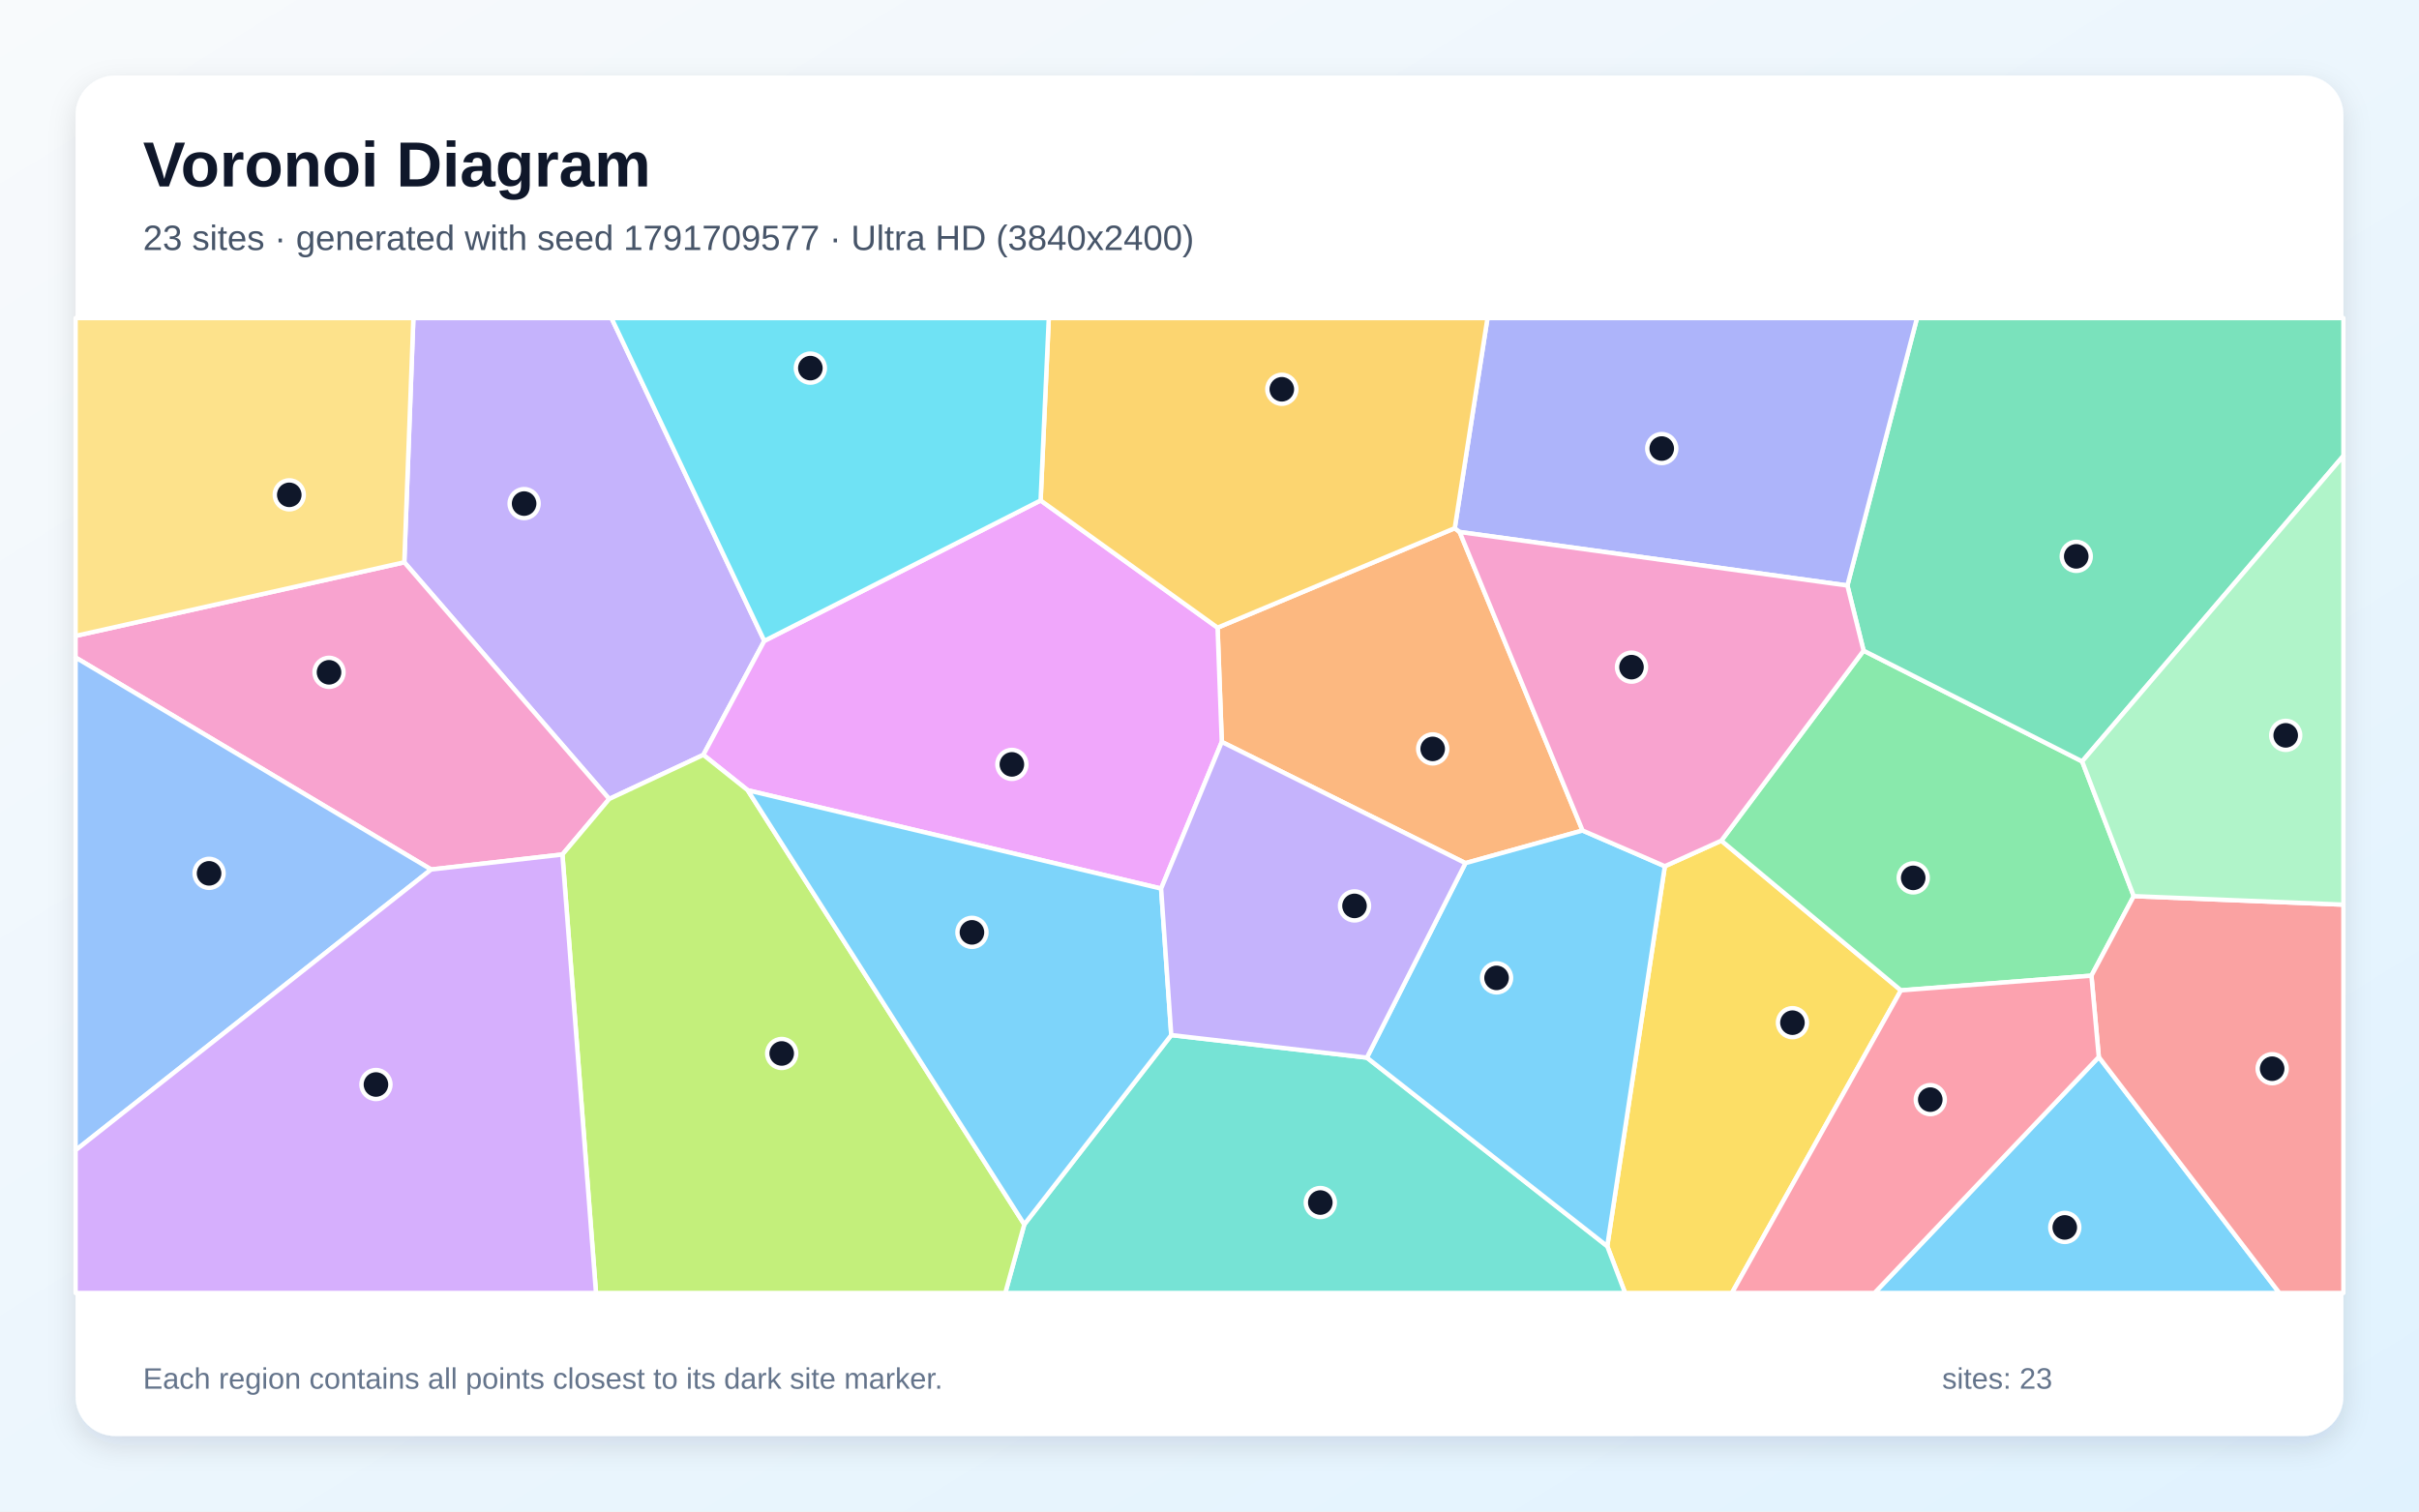
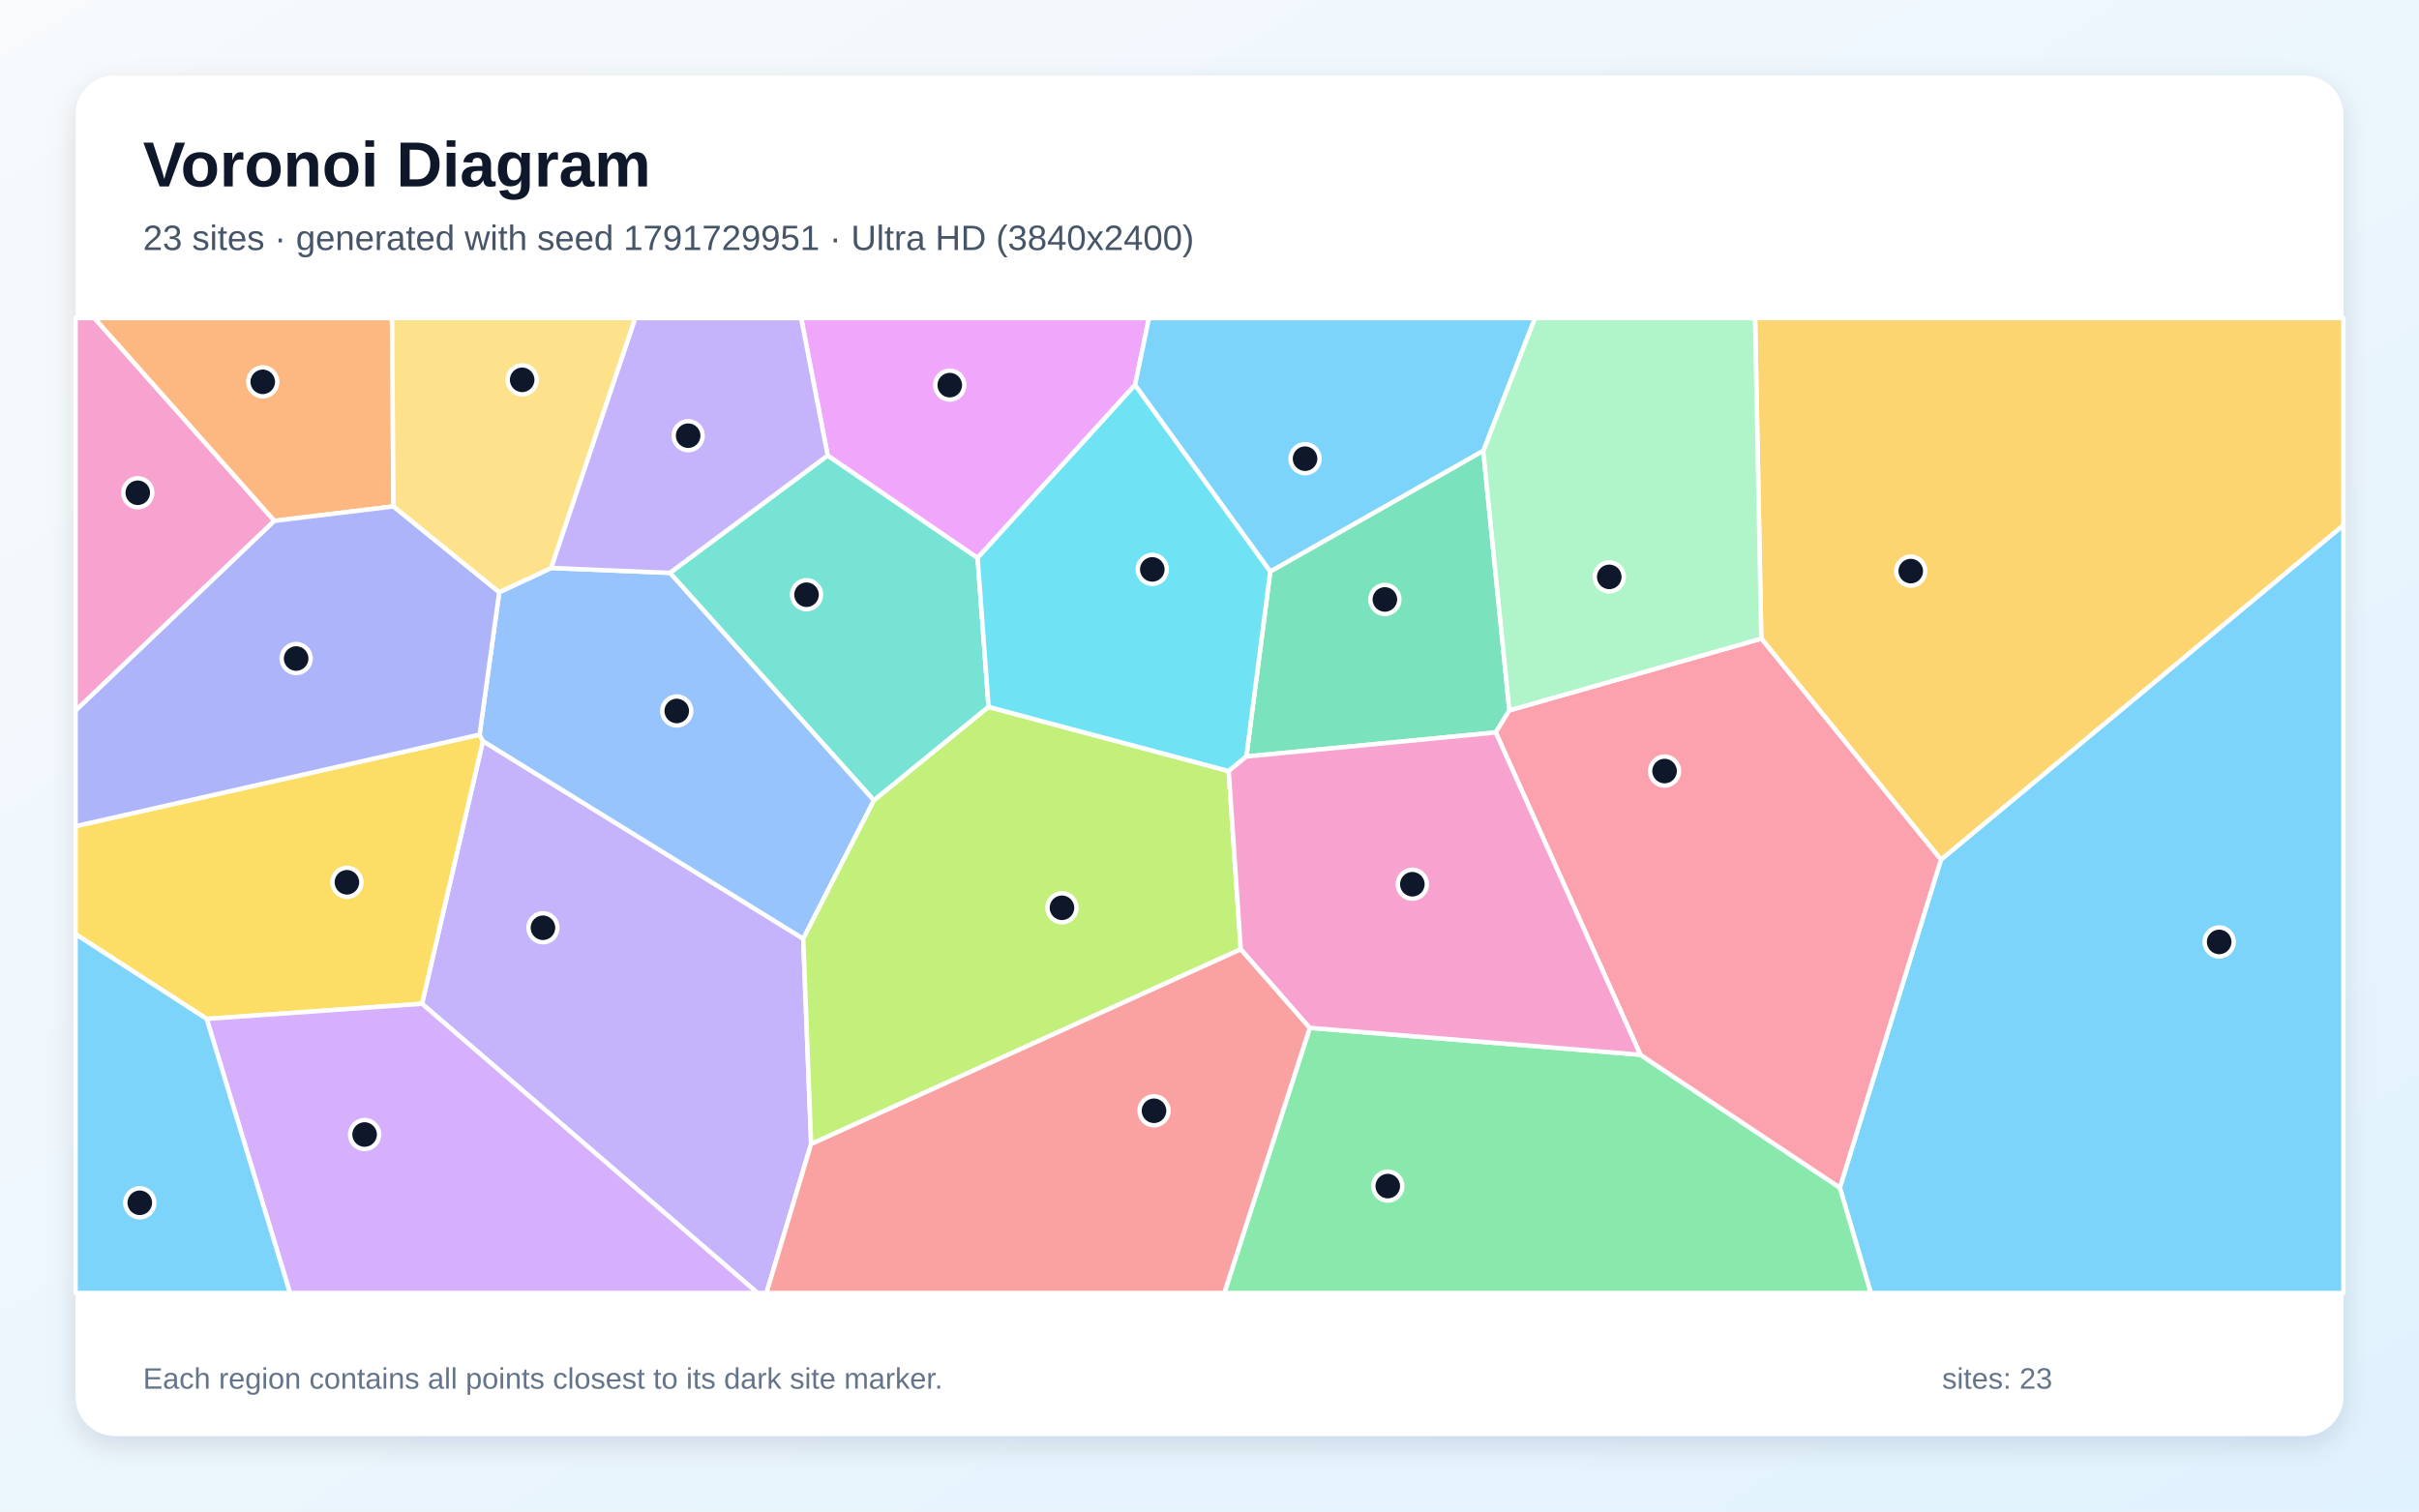
<svg xmlns="http://www.w3.org/2000/svg" width="3840" height="2400" viewBox="0 0 3840 2400" role="img" aria-labelledby="title description">
  <defs>
    <linearGradient id="background" x1="0" y1="0" x2="1" y2="1">
      <stop stop-color="#F8FAFC" />
      <stop offset="1" stop-color="#E0F2FE" />
    </linearGradient>
    <filter id="shadow" x="-5%" y="-5%" width="110%" height="110%">
      <feDropShadow dx="0" dy="15" stdDeviation="22" flood-color="#0F172A" flood-opacity=".12" />
    </filter>
  </defs>
  <rect width="3840" height="2400" fill="url(#background)" />
  <rect x="120" y="120" width="3600" height="2160" rx="63" fill="#FFFFFF" filter="url(#shadow)" />
  <g font-family="Arial, sans-serif">
    <text x="227" y="296" font-size="101" font-weight="700" fill="#0F172A">Voronoi Diagram</text>
-     <text x="227" y="397" font-size="56" fill="#475569">23 sites · generated with seed 1791709577 · Ultra HD (3840x2400)</text>
+     <text x="227" y="397" font-size="56" fill="#475569">23 sites · generated with seed 1791729951 · Ultra HD (3840x2400)</text>
  </g>
  <g stroke="#FFFFFF" stroke-width="7" stroke-linejoin="round">
-     <polygon points="3331.7,1678.3 3618.4,2053.0 2975.6,2053.0" fill="#38BDF8" fill-opacity="0.65" />
-     <polygon points="1213.3,1017.6 1116.5,1198.6 967.1,1268.6 641.8,892.8 656.2,505.0 970.7,505.0" fill="#A78BFA" fill-opacity="0.65" />
-     <polygon points="892.8,1356.8 684.4,1380.6 120.0,1044.0 120.0,1009.7 641.8,892.8 967.1,1268.6" fill="#F472B6" fill-opacity="0.65" />
-     <polygon points="2512.2,1318.7 2326.3,1370.5 1939.5,1178.0 1932.8,996.6 2309.3,838.7 2317.1,844.7" fill="#FB923C" fill-opacity="0.65" />
-     <polygon points="2551.4,1978.7 2642.8,1375.4 2732.5,1334.8 3017.6,1572.5 2749.3,2053.0 2579.7,2053.0" fill="#FACC15" fill-opacity="0.65" />
-     <polygon points="3017.6,1572.5 2732.5,1334.8 2958.3,1033.1 3305.3,1209.0 3387.2,1422.9 3320.0,1549.2" fill="#4ADE80" fill-opacity="0.65" />
-     <polygon points="1626.0,1944.1 1859.3,1643.5 2169.8,1679.3 2551.4,1978.7 2579.7,2053.0 1595.8,2053.0" fill="#2DD4BF" fill-opacity="0.65" />
-     <polygon points="120.0,1826.4 120.0,1044.0 684.4,1380.6" fill="#60A5FA" fill-opacity="0.65" />
-     <polygon points="1843.2,1410.9 1187.0,1254.8 1116.5,1198.6 1213.3,1017.6 1651.9,794.6 1932.8,996.6 1939.5,1178.0" fill="#E879F9" fill-opacity="0.65" />
-     <polygon points="3305.3,1209.0 2958.3,1033.1 2932.6,929.7 3043.1,505.0 3720.0,505.0 3720.0,723.8" fill="#34D399" fill-opacity="0.65" />
-     <polygon points="3331.7,1678.3 3320.0,1549.2 3387.2,1422.9 3720.0,1436.4 3720.0,2053.0 3618.4,2053.0" fill="#F87171" fill-opacity="0.65" />
-     <polygon points="2932.6,929.7 2317.1,844.7 2309.3,838.7 2361.3,505.0 3043.1,505.0" fill="#818CF8" fill-opacity="0.65" />
-     <polygon points="2309.3,838.7 1932.8,996.6 1651.9,794.6 1664.9,505.0 2361.3,505.0" fill="#FBBF24" fill-opacity="0.65" />
-     <polygon points="892.8,1356.8 967.1,1268.6 1116.5,1198.6 1187.0,1254.8 1626.0,1944.1 1595.8,2053.0 946.1,2053.0" fill="#A3E635" fill-opacity="0.65" />
-     <polygon points="120.0,1826.4 684.4,1380.6 892.8,1356.8 946.1,2053.0 120.0,2053.0" fill="#C084FC" fill-opacity="0.65" />
-     <polygon points="3017.6,1572.5 3320.0,1549.2 3331.7,1678.3 2975.6,2053.0 2749.3,2053.0" fill="#FB7185" fill-opacity="0.65" />
-     <polygon points="1651.9,794.6 1213.3,1017.6 970.7,505.0 1664.9,505.0" fill="#22D3EE" fill-opacity="0.65" />
-     <polygon points="3387.2,1422.9 3305.3,1209.0 3720.0,723.8 3720.0,1436.4" fill="#86EFAC" fill-opacity="0.65" />
-     <polygon points="120.0,1009.7 120.0,505.0 656.2,505.0 641.8,892.8" fill="#FCD34D" fill-opacity="0.65" />
-     <polygon points="1187.0,1254.8 1843.2,1410.9 1859.3,1643.5 1626.0,1944.1" fill="#38BDF8" fill-opacity="0.65" />
-     <polygon points="2169.8,1679.3 2326.3,1370.5 2512.2,1318.7 2642.8,1375.4 2551.4,1978.7" fill="#38BDF8" fill-opacity="0.65" />
-     <polygon points="2169.8,1679.3 1859.3,1643.5 1843.2,1410.9 1939.5,1178.0 2326.3,1370.5" fill="#A78BFA" fill-opacity="0.65" />
-     <polygon points="2932.6,929.7 2958.3,1033.1 2732.5,1334.8 2642.8,1375.4 2512.2,1318.7 2317.1,844.7" fill="#F472B6" fill-opacity="0.65" />
+     <polygon points="2920.6,1885.8 3081.1,1364.9 3720.0,833.7 3720.0,2053.0 2969.7,2053.0" fill="#38BDF8" fill-opacity="0.65" />
+     <polygon points="669.9,1593.8 766.6,1176.7 1275.1,1490.5 1287.6,1816.3 1216.7,2053.0 1202.5,2053.0" fill="#A78BFA" fill-opacity="0.65" />
+     <polygon points="435.6,827.0 120.0,1128.4 120.0,505.0 149.9,505.0" fill="#F472B6" fill-opacity="0.65" />
+     <polygon points="624.6,804.1 435.6,827.0 149.9,505.0 622.3,505.0" fill="#FB923C" fill-opacity="0.65" />
+     <polygon points="328.1,1617.8 120.0,1483.3 120.0,1311.8 761.3,1166.4 766.6,1176.7 669.9,1593.8" fill="#FACC15" fill-opacity="0.65" />
+     <polygon points="2079.2,1632.0 2604.0,1674.7 2920.6,1885.8 2969.7,2053.0 1943.5,2053.0" fill="#4ADE80" fill-opacity="0.65" />
+     <polygon points="1313.9,723.2 1551.9,885.8 1569.3,1122.5 1387.3,1270.9 1063.4,909.6" fill="#2DD4BF" fill-opacity="0.65" />
+     <polygon points="875.0,901.8 1063.4,909.6 1387.3,1270.9 1275.1,1490.5 766.6,1176.7 761.3,1166.4 792.5,940.3" fill="#60A5FA" fill-opacity="0.65" />
+     <polygon points="1801.9,611.2 1551.9,885.8 1313.9,723.2 1271.7,505.0 1823.9,505.0" fill="#E879F9" fill-opacity="0.65" />
+     <polygon points="2354.6,715.7 2396.0,1127.9 2374.4,1163.0 1978.5,1201.2 2016.5,907.3" fill="#34D399" fill-opacity="0.65" />
+     <polygon points="1287.6,1816.3 1969.6,1507.0 2079.2,1632.0 1943.5,2053.0 1216.7,2053.0" fill="#F87171" fill-opacity="0.65" />
+     <polygon points="624.6,804.1 792.5,940.3 761.3,1166.4 120.0,1311.8 120.0,1128.4 435.6,827.0" fill="#818CF8" fill-opacity="0.65" />
+     <polygon points="2795.9,1014.0 2786.1,505.0 3720.0,505.0 3720.0,833.7 3081.1,1364.9" fill="#FBBF24" fill-opacity="0.65" />
+     <polygon points="1969.6,1507.0 1287.6,1816.3 1275.1,1490.5 1387.3,1270.9 1569.3,1122.5 1950.5,1224.3" fill="#A3E635" fill-opacity="0.65" />
+     <polygon points="328.1,1617.8 669.9,1593.8 1202.5,2053.0 460.3,2053.0" fill="#C084FC" fill-opacity="0.65" />
+     <polygon points="2604.0,1674.7 2374.4,1163.0 2396.0,1127.9 2795.9,1014.0 3081.1,1364.9 2920.6,1885.8" fill="#FB7185" fill-opacity="0.65" />
+     <polygon points="2016.5,907.3 1978.5,1201.2 1950.5,1224.3 1569.3,1122.5 1551.9,885.8 1801.9,611.2" fill="#22D3EE" fill-opacity="0.65" />
+     <polygon points="2795.9,1014.0 2396.0,1127.9 2354.6,715.7 2436.5,505.0 2786.1,505.0" fill="#86EFAC" fill-opacity="0.65" />
+     <polygon points="875.0,901.8 792.5,940.3 624.6,804.1 622.3,505.0 1008.6,505.0" fill="#FCD34D" fill-opacity="0.65" />
+     <polygon points="2354.6,715.7 2016.5,907.3 1801.9,611.2 1823.9,505.0 2436.5,505.0" fill="#38BDF8" fill-opacity="0.65" />
+     <polygon points="120.0,1483.3 328.1,1617.8 460.3,2053.0 120.0,2053.0" fill="#38BDF8" fill-opacity="0.65" />
+     <polygon points="1313.9,723.2 1063.4,909.6 875.0,901.8 1008.6,505.0 1271.7,505.0" fill="#A78BFA" fill-opacity="0.65" />
+     <polygon points="2604.0,1674.7 2079.2,1632.0 1969.6,1507.0 1950.5,1224.3 1978.5,1201.2 2374.4,1163.0" fill="#F472B6" fill-opacity="0.65" />
  </g>
  <g>
-     <circle cx="3277.7" cy="1948.9" r="23" fill="#0F172A" stroke="#FFFFFF" stroke-width="7" />
-     <circle cx="832.0" cy="799.6" r="23" fill="#0F172A" stroke="#FFFFFF" stroke-width="7" />
-     <circle cx="522.3" cy="1067.5" r="23" fill="#0F172A" stroke="#FFFFFF" stroke-width="7" />
-     <circle cx="2274.3" cy="1189.1" r="23" fill="#0F172A" stroke="#FFFFFF" stroke-width="7" />
-     <circle cx="2845.4" cy="1623.8" r="23" fill="#0F172A" stroke="#FFFFFF" stroke-width="7" />
-     <circle cx="3037.1" cy="1393.9" r="23" fill="#0F172A" stroke="#FFFFFF" stroke-width="7" />
-     <circle cx="2095.9" cy="1909.4" r="23" fill="#0F172A" stroke="#FFFFFF" stroke-width="7" />
-     <circle cx="331.9" cy="1386.7" r="23" fill="#0F172A" stroke="#FFFFFF" stroke-width="7" />
-     <circle cx="1606.3" cy="1213.7" r="23" fill="#0F172A" stroke="#FFFFFF" stroke-width="7" />
-     <circle cx="3295.9" cy="883.4" r="23" fill="#0F172A" stroke="#FFFFFF" stroke-width="7" />
-     <circle cx="3606.9" cy="1696.9" r="23" fill="#0F172A" stroke="#FFFFFF" stroke-width="7" />
-     <circle cx="2637.9" cy="712.2" r="23" fill="#0F172A" stroke="#FFFFFF" stroke-width="7" />
-     <circle cx="2034.8" cy="618.1" r="23" fill="#0F172A" stroke="#FFFFFF" stroke-width="7" />
-     <circle cx="1240.9" cy="1672.7" r="23" fill="#0F172A" stroke="#FFFFFF" stroke-width="7" />
-     <circle cx="596.8" cy="1722.0" r="23" fill="#0F172A" stroke="#FFFFFF" stroke-width="7" />
-     <circle cx="3064.2" cy="1746.0" r="23" fill="#0F172A" stroke="#FFFFFF" stroke-width="7" />
-     <circle cx="1286.4" cy="584.5" r="23" fill="#0F172A" stroke="#FFFFFF" stroke-width="7" />
-     <circle cx="3628.4" cy="1167.6" r="23" fill="#0F172A" stroke="#FFFFFF" stroke-width="7" />
-     <circle cx="459.2" cy="785.7" r="23" fill="#0F172A" stroke="#FFFFFF" stroke-width="7" />
-     <circle cx="1542.9" cy="1480.4" r="23" fill="#0F172A" stroke="#FFFFFF" stroke-width="7" />
-     <circle cx="2375.7" cy="1552.7" r="23" fill="#0F172A" stroke="#FFFFFF" stroke-width="7" />
-     <circle cx="2150.2" cy="1438.4" r="23" fill="#0F172A" stroke="#FFFFFF" stroke-width="7" />
-     <circle cx="2589.9" cy="1059.3" r="23" fill="#0F172A" stroke="#FFFFFF" stroke-width="7" />
+     <circle cx="3522.8" cy="1495.6" r="23" fill="#0F172A" stroke="#FFFFFF" stroke-width="7" />
+     <circle cx="861.9" cy="1473.1" r="23" fill="#0F172A" stroke="#FFFFFF" stroke-width="7" />
+     <circle cx="218.7" cy="782.4" r="23" fill="#0F172A" stroke="#FFFFFF" stroke-width="7" />
+     <circle cx="417.1" cy="606.3" r="23" fill="#0F172A" stroke="#FFFFFF" stroke-width="7" />
+     <circle cx="550.7" cy="1400.9" r="23" fill="#0F172A" stroke="#FFFFFF" stroke-width="7" />
+     <circle cx="2203.0" cy="1883.3" r="23" fill="#0F172A" stroke="#FFFFFF" stroke-width="7" />
+     <circle cx="1280.3" cy="944.3" r="23" fill="#0F172A" stroke="#FFFFFF" stroke-width="7" />
+     <circle cx="1074.3" cy="1128.9" r="23" fill="#0F172A" stroke="#FFFFFF" stroke-width="7" />
+     <circle cx="1507.7" cy="611.5" r="23" fill="#0F172A" stroke="#FFFFFF" stroke-width="7" />
+     <circle cx="2198.4" cy="951.8" r="23" fill="#0F172A" stroke="#FFFFFF" stroke-width="7" />
+     <circle cx="1831.9" cy="1763.7" r="23" fill="#0F172A" stroke="#FFFFFF" stroke-width="7" />
+     <circle cx="470.1" cy="1045.6" r="23" fill="#0F172A" stroke="#FFFFFF" stroke-width="7" />
+     <circle cx="3033.2" cy="906.8" r="23" fill="#0F172A" stroke="#FFFFFF" stroke-width="7" />
+     <circle cx="1685.8" cy="1441.4" r="23" fill="#0F172A" stroke="#FFFFFF" stroke-width="7" />
+     <circle cx="578.8" cy="1801.4" r="23" fill="#0F172A" stroke="#FFFFFF" stroke-width="7" />
+     <circle cx="2642.4" cy="1224.3" r="23" fill="#0F172A" stroke="#FFFFFF" stroke-width="7" />
+     <circle cx="1829.2" cy="904.1" r="23" fill="#0F172A" stroke="#FFFFFF" stroke-width="7" />
+     <circle cx="2554.6" cy="916.0" r="23" fill="#0F172A" stroke="#FFFFFF" stroke-width="7" />
+     <circle cx="828.9" cy="603.1" r="23" fill="#0F172A" stroke="#FFFFFF" stroke-width="7" />
+     <circle cx="2071.7" cy="728.3" r="23" fill="#0F172A" stroke="#FFFFFF" stroke-width="7" />
+     <circle cx="221.9" cy="1909.8" r="23" fill="#0F172A" stroke="#FFFFFF" stroke-width="7" />
+     <circle cx="1092.4" cy="691.8" r="23" fill="#0F172A" stroke="#FFFFFF" stroke-width="7" />
+     <circle cx="2242.0" cy="1404.0" r="23" fill="#0F172A" stroke="#FFFFFF" stroke-width="7" />
  </g>
  <g font-family="Arial, sans-serif" font-size="47" fill="#64748B">
    <text x="227" y="2205">Each region contains all points closest to its dark site marker.</text>
    <text x="3083" y="2205">sites: 23</text>
  </g>
</svg>
